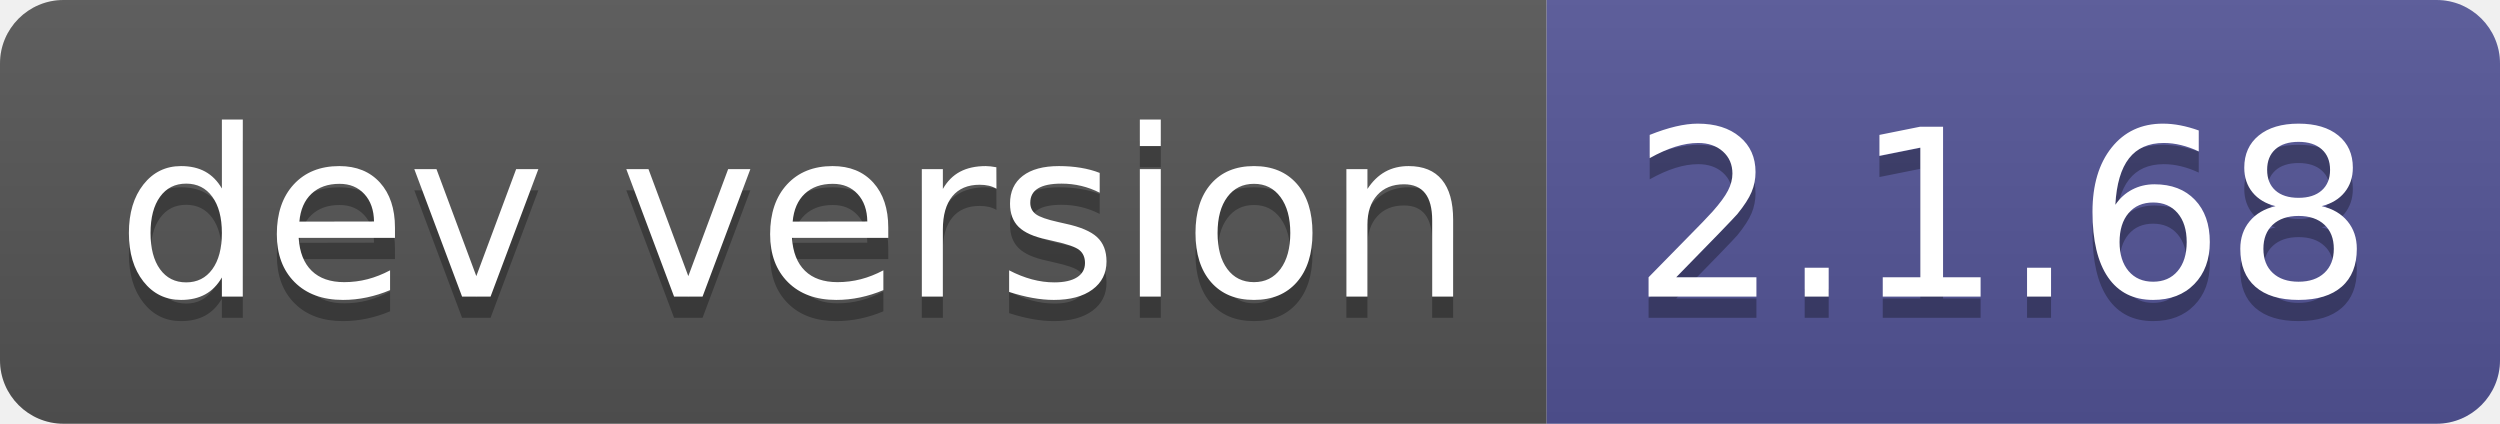
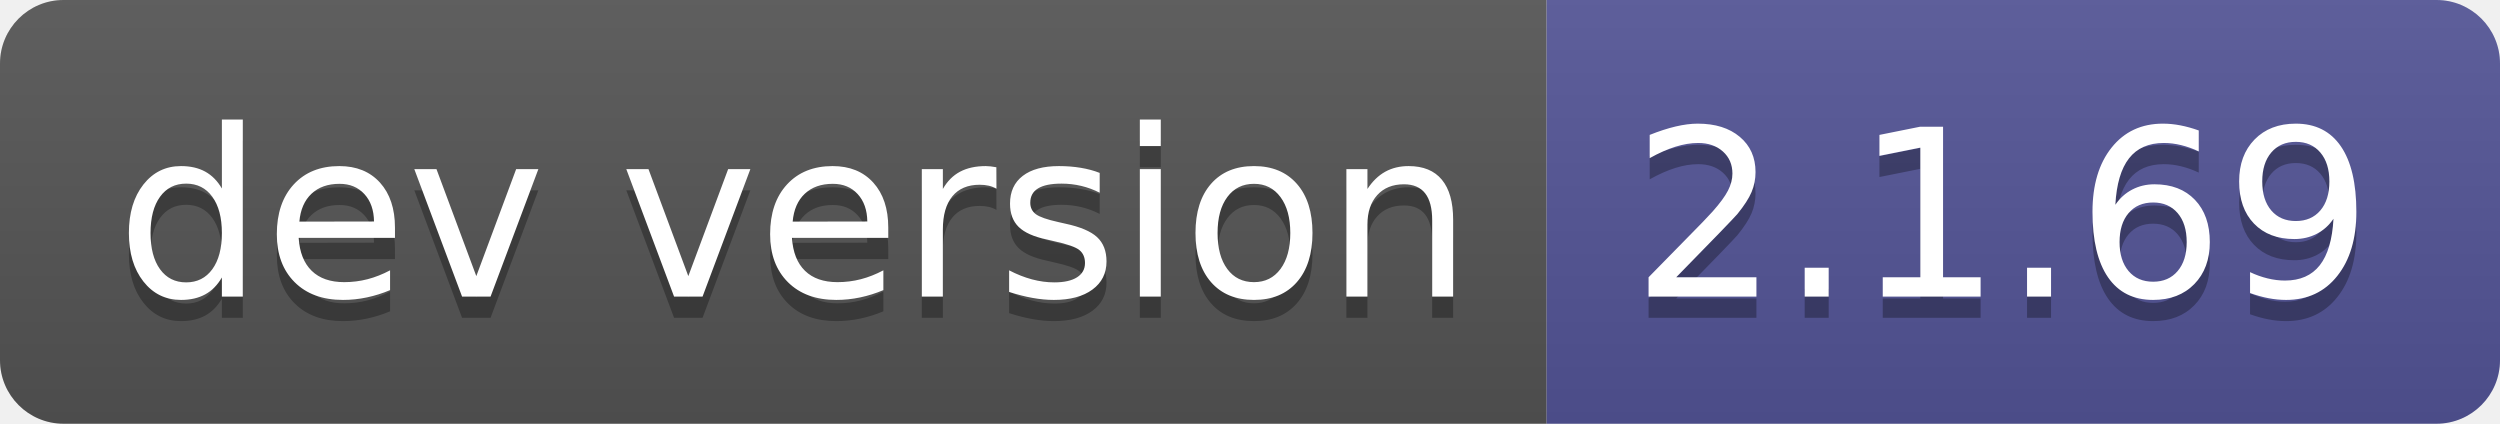
- <svg xmlns="http://www.w3.org/2000/svg" width="118" height="20" role="img" aria-label="dev version: 2.1.68">
+ <svg xmlns="http://www.w3.org/2000/svg" width="118" height="20" role="img" aria-label="dev version: 2.1.69">
  <linearGradient id="s" x2="0" y2="100%">
    <stop offset="0" stop-color="#bbb" stop-opacity=".1" />
    <stop offset="1" stop-opacity=".1" />
  </linearGradient>
  <clipPath id="r">
    <rect width="118" height="20" rx="3" fill="#fff" />
  </clipPath>
  <g clip-path="url(#r)">
    <rect width="73" height="20" fill="#555" />
    <rect x="73" width="45" height="20" fill="#535597" />
    <rect width="118" height="20" fill="url(#s)" />
  </g>
  <g fill="#fff" text-anchor="middle" font-family="Verdana,Geneva,DejaVu Sans,sans-serif" text-rendering="geometricPrecision" font-size="110">
    <text aria-hidden="true" x="375" y="150" fill="#010101" fill-opacity=".3" transform="scale(.1)" textLength="630">dev version</text>
    <text x="375" y="140" transform="scale(.1)" fill="#fff" textLength="630">dev version</text>
-     <text aria-hidden="true" x="945" y="150" fill="#010101" fill-opacity=".3" transform="scale(.1)" textLength="350">2.1.68</text>
-     <text x="945" y="140" transform="scale(.1)" fill="#fff" textLength="350">2.1.68</text>
+     <text aria-hidden="true" x="945" y="150" fill="#010101" fill-opacity=".3" transform="scale(.1)" textLength="350">2.1.69</text>
+     <text x="945" y="140" transform="scale(.1)" fill="#fff" textLength="350">2.1.69</text>
  </g>
</svg>
